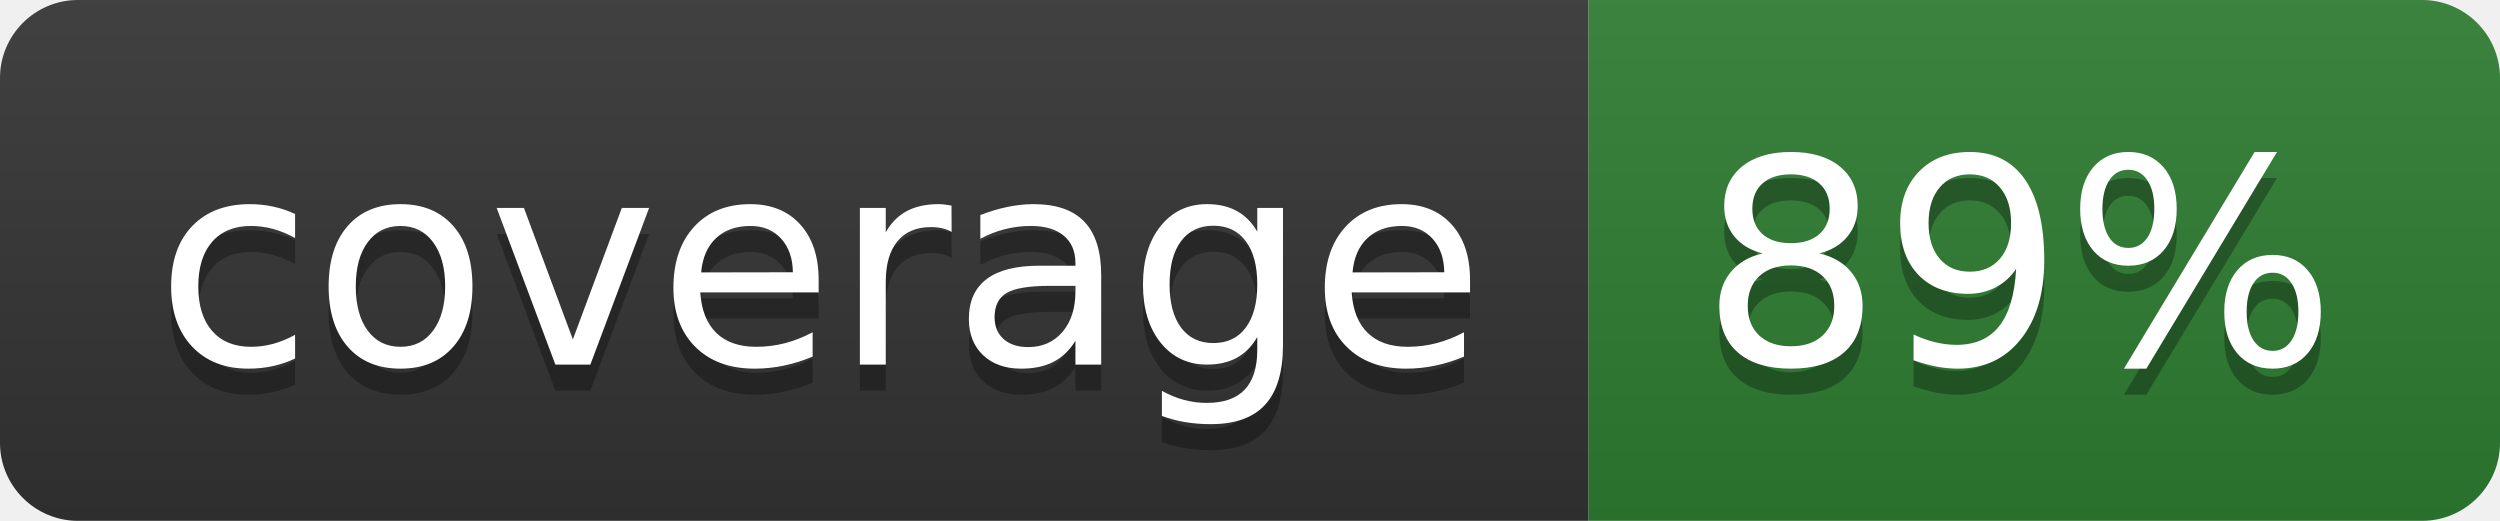
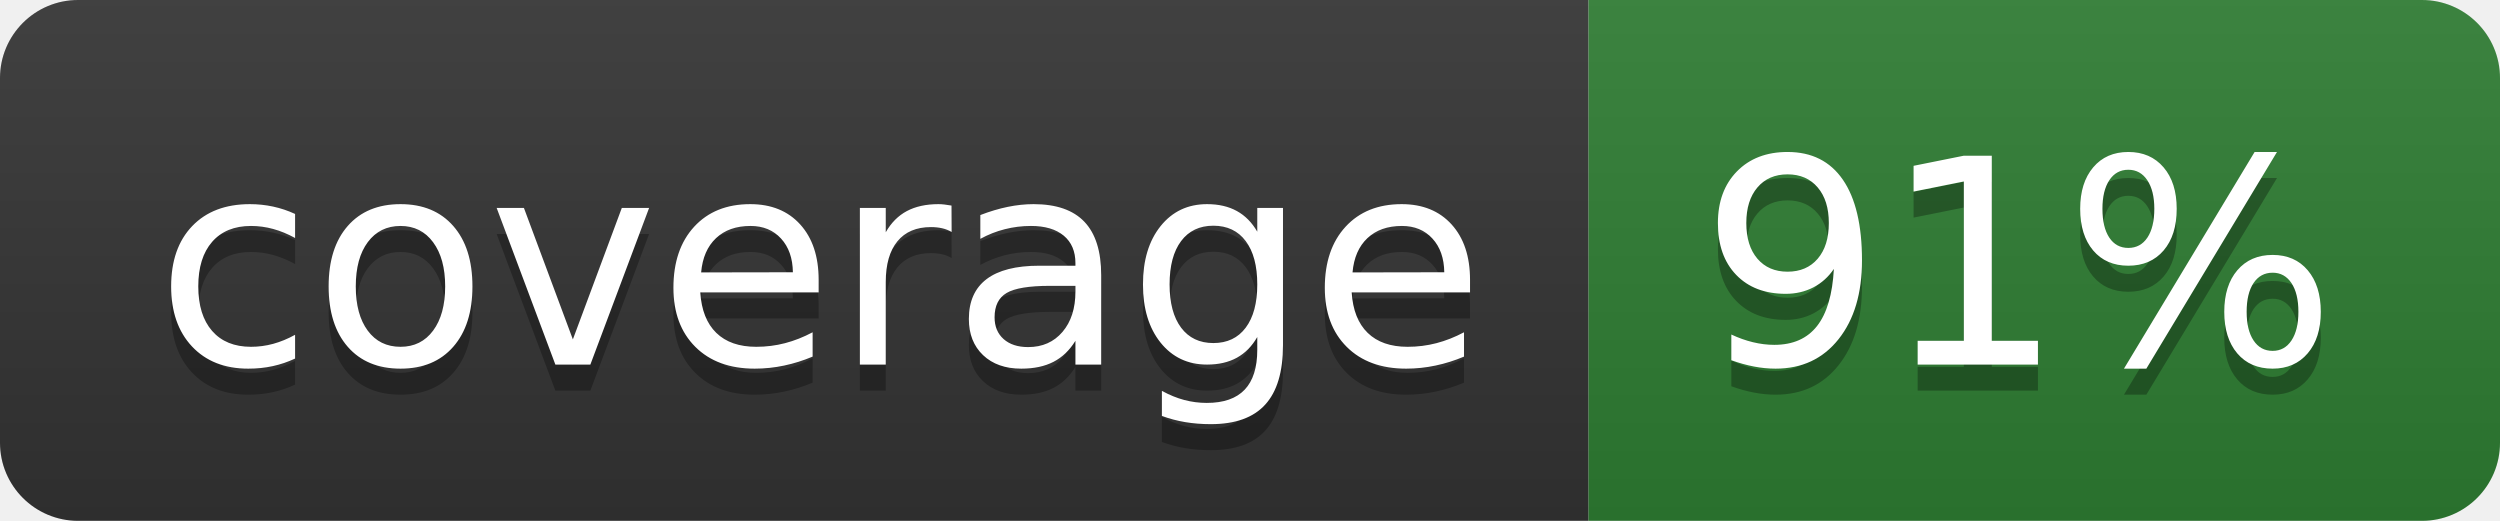
- <svg xmlns="http://www.w3.org/2000/svg" width="96" height="20" role="img" aria-label="coverage: 89%">
+ <svg xmlns="http://www.w3.org/2000/svg" width="96" height="20" role="img" aria-label="coverage: 91%">
  <linearGradient id="s" x2="0" y2="100%">
    <stop offset="0" stop-color="#bbb" stop-opacity=".1" />
    <stop offset="1" stop-opacity=".1" />
  </linearGradient>
  <clipPath id="r">
    <rect width="96" height="20" rx="3" fill="#fff" />
  </clipPath>
  <g clip-path="url(#r)">
    <rect width="61" height="20" fill="#333333" />
    <rect x="61" width="35" height="20" fill="#2e7d32" />
    <rect width="96" height="20" fill="url(#s)" />
  </g>
  <g fill="#fff" text-anchor="middle" font-family="Verdana,Geneva,DejaVu Sans,sans-serif" text-rendering="geometricPrecision" font-size="110">
    <text aria-hidden="true" x="315" y="150" fill="#010101" fill-opacity=".3" transform="scale(.1)" textLength="510">coverage</text>
    <text x="315" y="140" transform="scale(.1)" fill="#fff" textLength="510">coverage</text>
-     <text aria-hidden="true" x="775" y="150" fill="#010101" fill-opacity=".3" transform="scale(.1)" textLength="250">89%</text>
-     <text x="775" y="140" transform="scale(.1)" fill="#fff" textLength="250">89%</text>
+     <text aria-hidden="true" x="775" y="150" fill="#010101" fill-opacity=".3" transform="scale(.1)" textLength="250">91%</text>
+     <text x="775" y="140" transform="scale(.1)" fill="#fff" textLength="250">91%</text>
  </g>
</svg>
